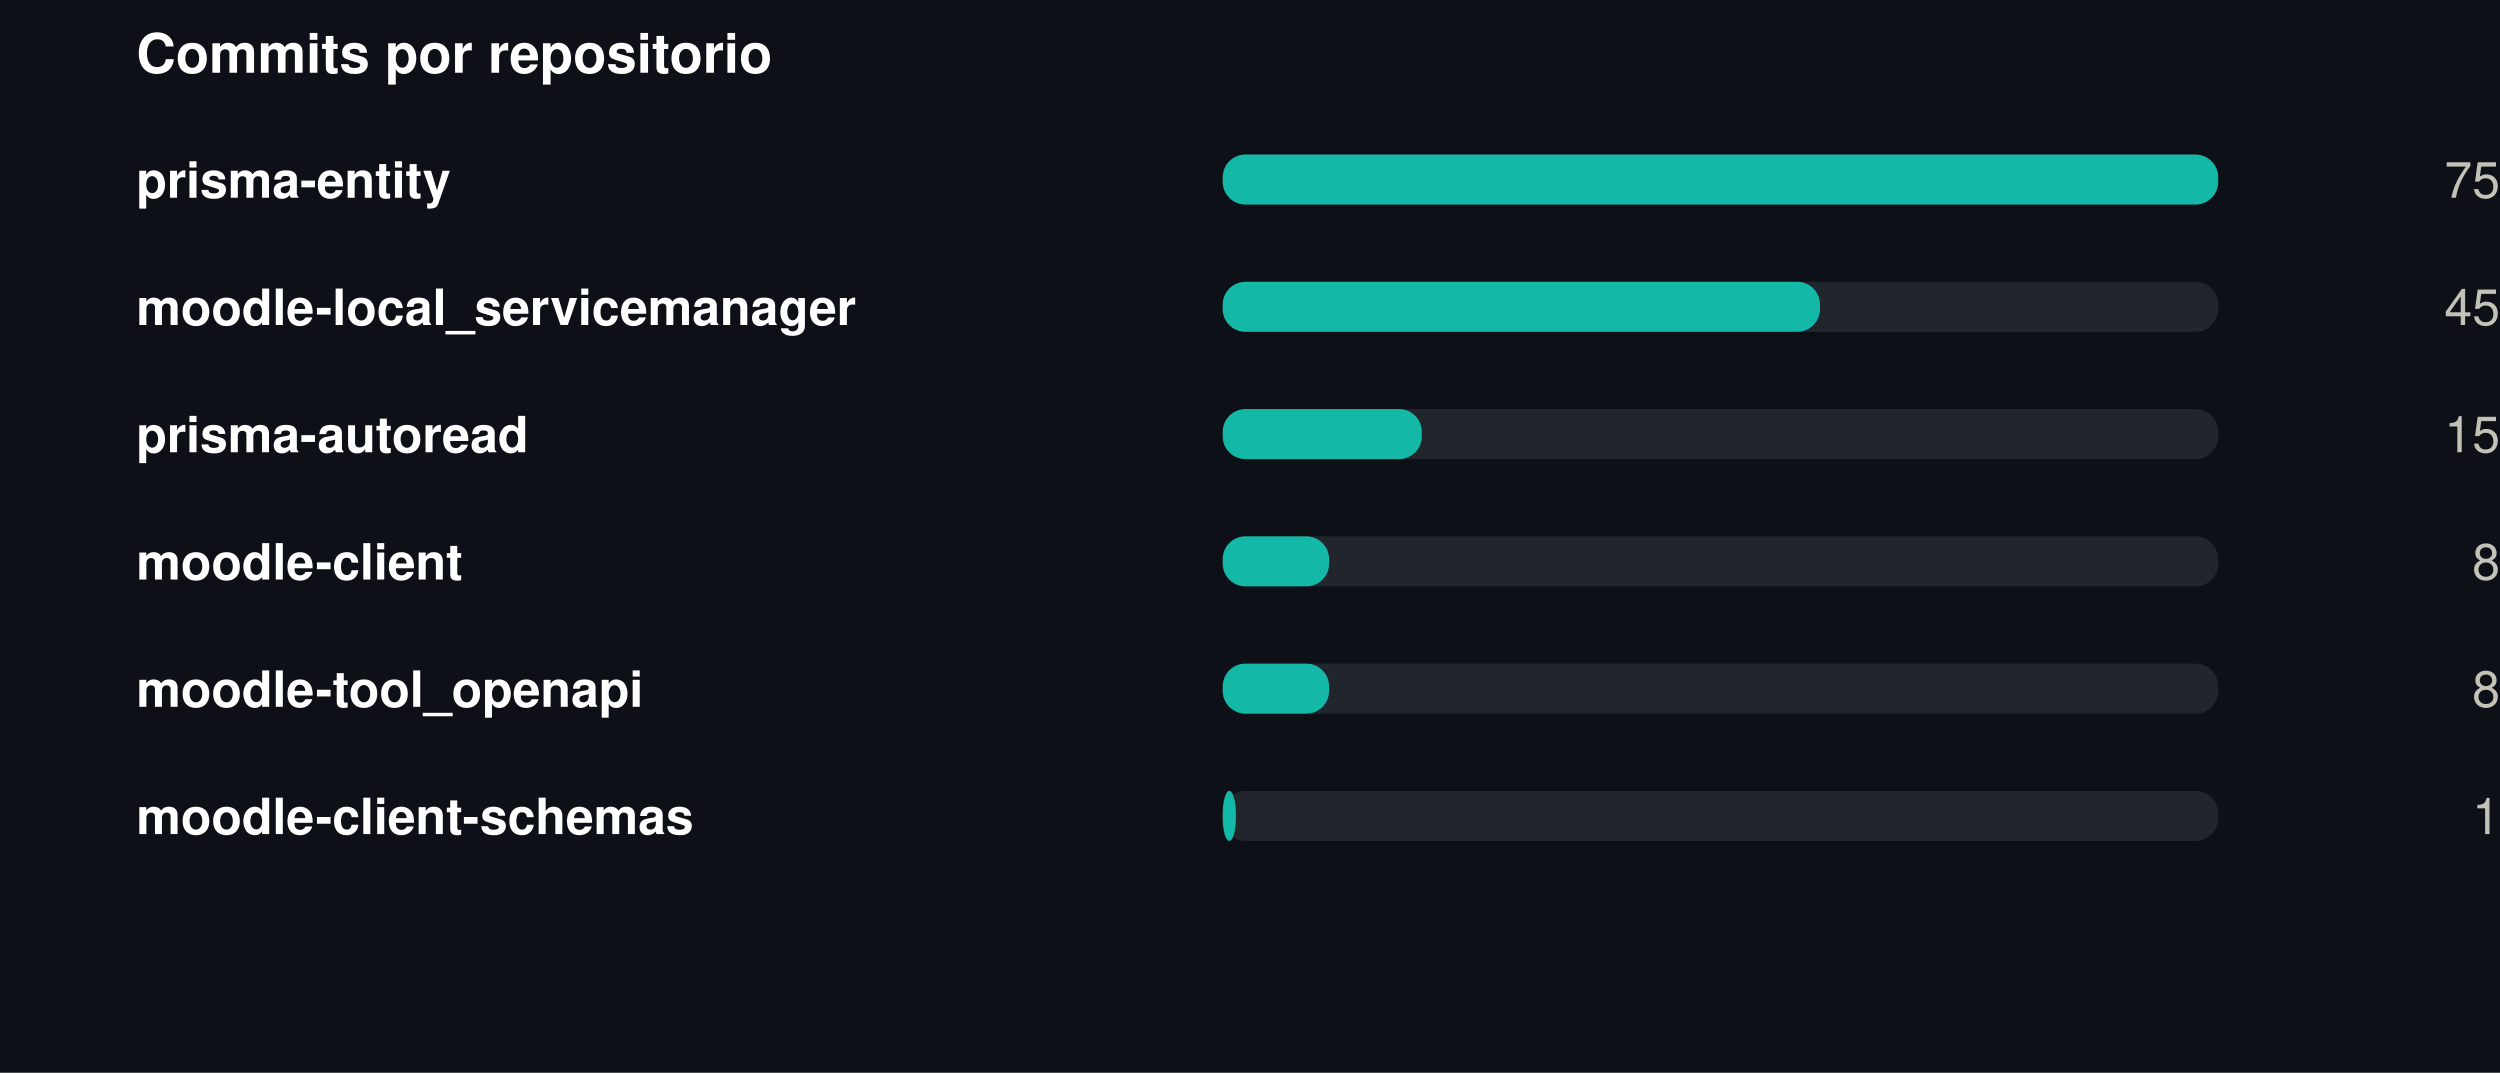
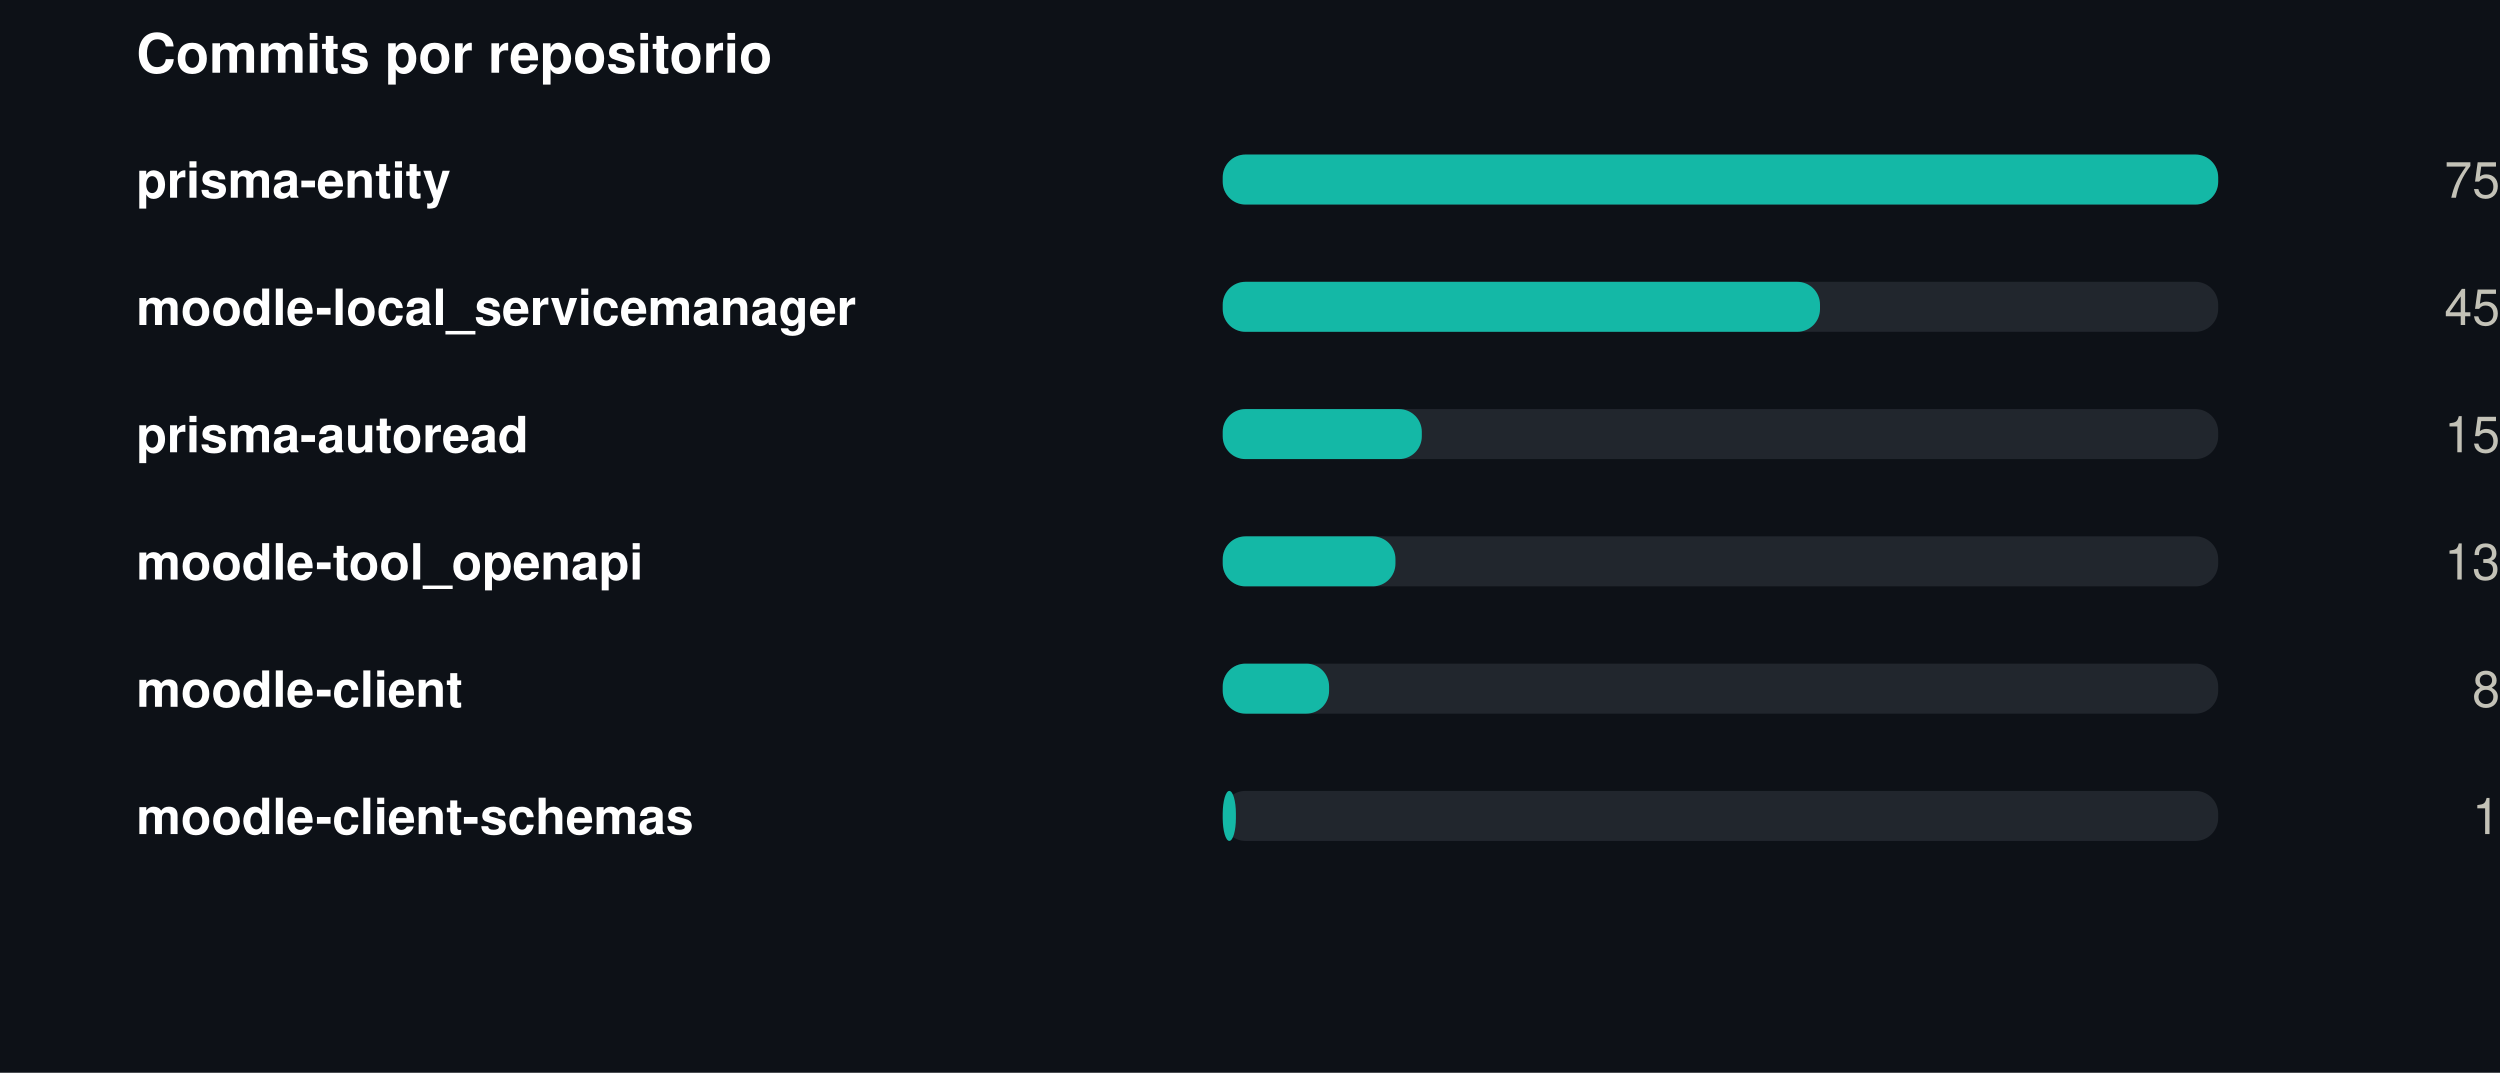
<svg xmlns="http://www.w3.org/2000/svg" width="550" height="236" viewBox="0 0 550 236" role="img">
  <rect width="550" height="236" fill="#0d1117" />
  <style>
@keyframes grow{from{transform:scaleX(0)}}
@keyframes rise{from{opacity:0;transform:translateY(9px)}}
@keyframes fade{from{opacity:0}}
@keyframes draw{to{stroke-dashoffset:0}}
.bar{transform-box:fill-box;transform-origin:left center;animation:grow .9s cubic-bezier(.22,1,.36,1) var(--d,0s) both}
.rise{animation:rise .7s cubic-bezier(.22,1,.36,1) var(--d,0s) both}
.fade{animation:fade .8s ease-out var(--d,0s) both}
.draw{animation:draw 1.7s ease-out .1s both}
@media (prefers-reduced-motion:reduce){
.bar,.rise,.fade,.draw{animation:none;transform:none;opacity:1;stroke-dashoffset:0}
}
</style>
  <g transform="translate(30,0)">
    <text x="0" y="16" font-family="-apple-system,BlinkMacSystemFont,'Segoe UI',Helvetica,Arial,sans-serif" font-size="12" font-weight="700" fill="#ffffff" text-anchor="start">Commits por repositorio</text>
    <text x="0" y="43.5" font-family="-apple-system,BlinkMacSystemFont,'Segoe UI',Helvetica,Arial,sans-serif" font-size="11" font-weight="600" fill="#ffffff" text-anchor="start">prisma-entity</text>
    <rect x="239" y="34" width="219" height="11" rx="5" fill="#21262d" />
    <rect class="bar" style="--d:0.00s" x="239" y="34" width="219.0" height="11" rx="5" fill="#14b8a6" />
    <g class="fade" style="--d:0.00s">
      <text x="520" y="43.5" font-family="-apple-system,BlinkMacSystemFont,'Segoe UI',Helvetica,Arial,sans-serif" font-size="11" font-weight="400" fill="#c3c2b7" text-anchor="end">75</text>
    </g>
    <text x="0" y="71.5" font-family="-apple-system,BlinkMacSystemFont,'Segoe UI',Helvetica,Arial,sans-serif" font-size="11" font-weight="600" fill="#ffffff" text-anchor="start">moodle-local_servicemanager</text>
    <rect x="239" y="62" width="219" height="11" rx="5" fill="#21262d" />
    <rect class="bar" style="--d:0.07s" x="239" y="62" width="131.4" height="11" rx="5" fill="#14b8a6" />
    <g class="fade" style="--d:0.07s">
      <text x="520" y="71.5" font-family="-apple-system,BlinkMacSystemFont,'Segoe UI',Helvetica,Arial,sans-serif" font-size="11" font-weight="400" fill="#c3c2b7" text-anchor="end">45</text>
    </g>
    <text x="0" y="99.5" font-family="-apple-system,BlinkMacSystemFont,'Segoe UI',Helvetica,Arial,sans-serif" font-size="11" font-weight="600" fill="#ffffff" text-anchor="start">prisma-autoread</text>
    <rect x="239" y="90" width="219" height="11" rx="5" fill="#21262d" />
    <rect class="bar" style="--d:0.14s" x="239" y="90" width="43.8" height="11" rx="5" fill="#14b8a6" />
    <g class="fade" style="--d:0.14s">
      <text x="520" y="99.5" font-family="-apple-system,BlinkMacSystemFont,'Segoe UI',Helvetica,Arial,sans-serif" font-size="11" font-weight="400" fill="#c3c2b7" text-anchor="end">15</text>
    </g>
-     <text x="0" y="127.5" font-family="-apple-system,BlinkMacSystemFont,'Segoe UI',Helvetica,Arial,sans-serif" font-size="11" font-weight="600" fill="#ffffff" text-anchor="start">moodle-client</text>
+     <text x="0" y="127.5" font-family="-apple-system,BlinkMacSystemFont,'Segoe UI',Helvetica,Arial,sans-serif" font-size="11" font-weight="600" fill="#ffffff" text-anchor="start">moodle-tool_openapi</text>
    <rect x="239" y="118" width="219" height="11" rx="5" fill="#21262d" />
-     <rect class="bar" style="--d:0.21s" x="239" y="118" width="23.4" height="11" rx="5" fill="#14b8a6" />
+     <rect class="bar" style="--d:0.21s" x="239" y="118" width="38.0" height="11" rx="5" fill="#14b8a6" />
    <g class="fade" style="--d:0.21s">
-       <text x="520" y="127.5" font-family="-apple-system,BlinkMacSystemFont,'Segoe UI',Helvetica,Arial,sans-serif" font-size="11" font-weight="400" fill="#c3c2b7" text-anchor="end">8</text>
+       <text x="520" y="127.5" font-family="-apple-system,BlinkMacSystemFont,'Segoe UI',Helvetica,Arial,sans-serif" font-size="11" font-weight="400" fill="#c3c2b7" text-anchor="end">13</text>
    </g>
-     <text x="0" y="155.5" font-family="-apple-system,BlinkMacSystemFont,'Segoe UI',Helvetica,Arial,sans-serif" font-size="11" font-weight="600" fill="#ffffff" text-anchor="start">moodle-tool_openapi</text>
+     <text x="0" y="155.5" font-family="-apple-system,BlinkMacSystemFont,'Segoe UI',Helvetica,Arial,sans-serif" font-size="11" font-weight="600" fill="#ffffff" text-anchor="start">moodle-client</text>
    <rect x="239" y="146" width="219" height="11" rx="5" fill="#21262d" />
    <rect class="bar" style="--d:0.28s" x="239" y="146" width="23.4" height="11" rx="5" fill="#14b8a6" />
    <g class="fade" style="--d:0.28s">
      <text x="520" y="155.5" font-family="-apple-system,BlinkMacSystemFont,'Segoe UI',Helvetica,Arial,sans-serif" font-size="11" font-weight="400" fill="#c3c2b7" text-anchor="end">8</text>
    </g>
    <text x="0" y="183.5" font-family="-apple-system,BlinkMacSystemFont,'Segoe UI',Helvetica,Arial,sans-serif" font-size="11" font-weight="600" fill="#ffffff" text-anchor="start">moodle-client-schemas</text>
    <rect x="239" y="174" width="219" height="11" rx="5" fill="#21262d" />
    <rect class="bar" style="--d:0.35s" x="239" y="174" width="2.9" height="11" rx="5" fill="#14b8a6" />
    <g class="fade" style="--d:0.35s">
      <text x="520" y="183.5" font-family="-apple-system,BlinkMacSystemFont,'Segoe UI',Helvetica,Arial,sans-serif" font-size="11" font-weight="400" fill="#c3c2b7" text-anchor="end">1</text>
    </g>
  </g>
</svg>
